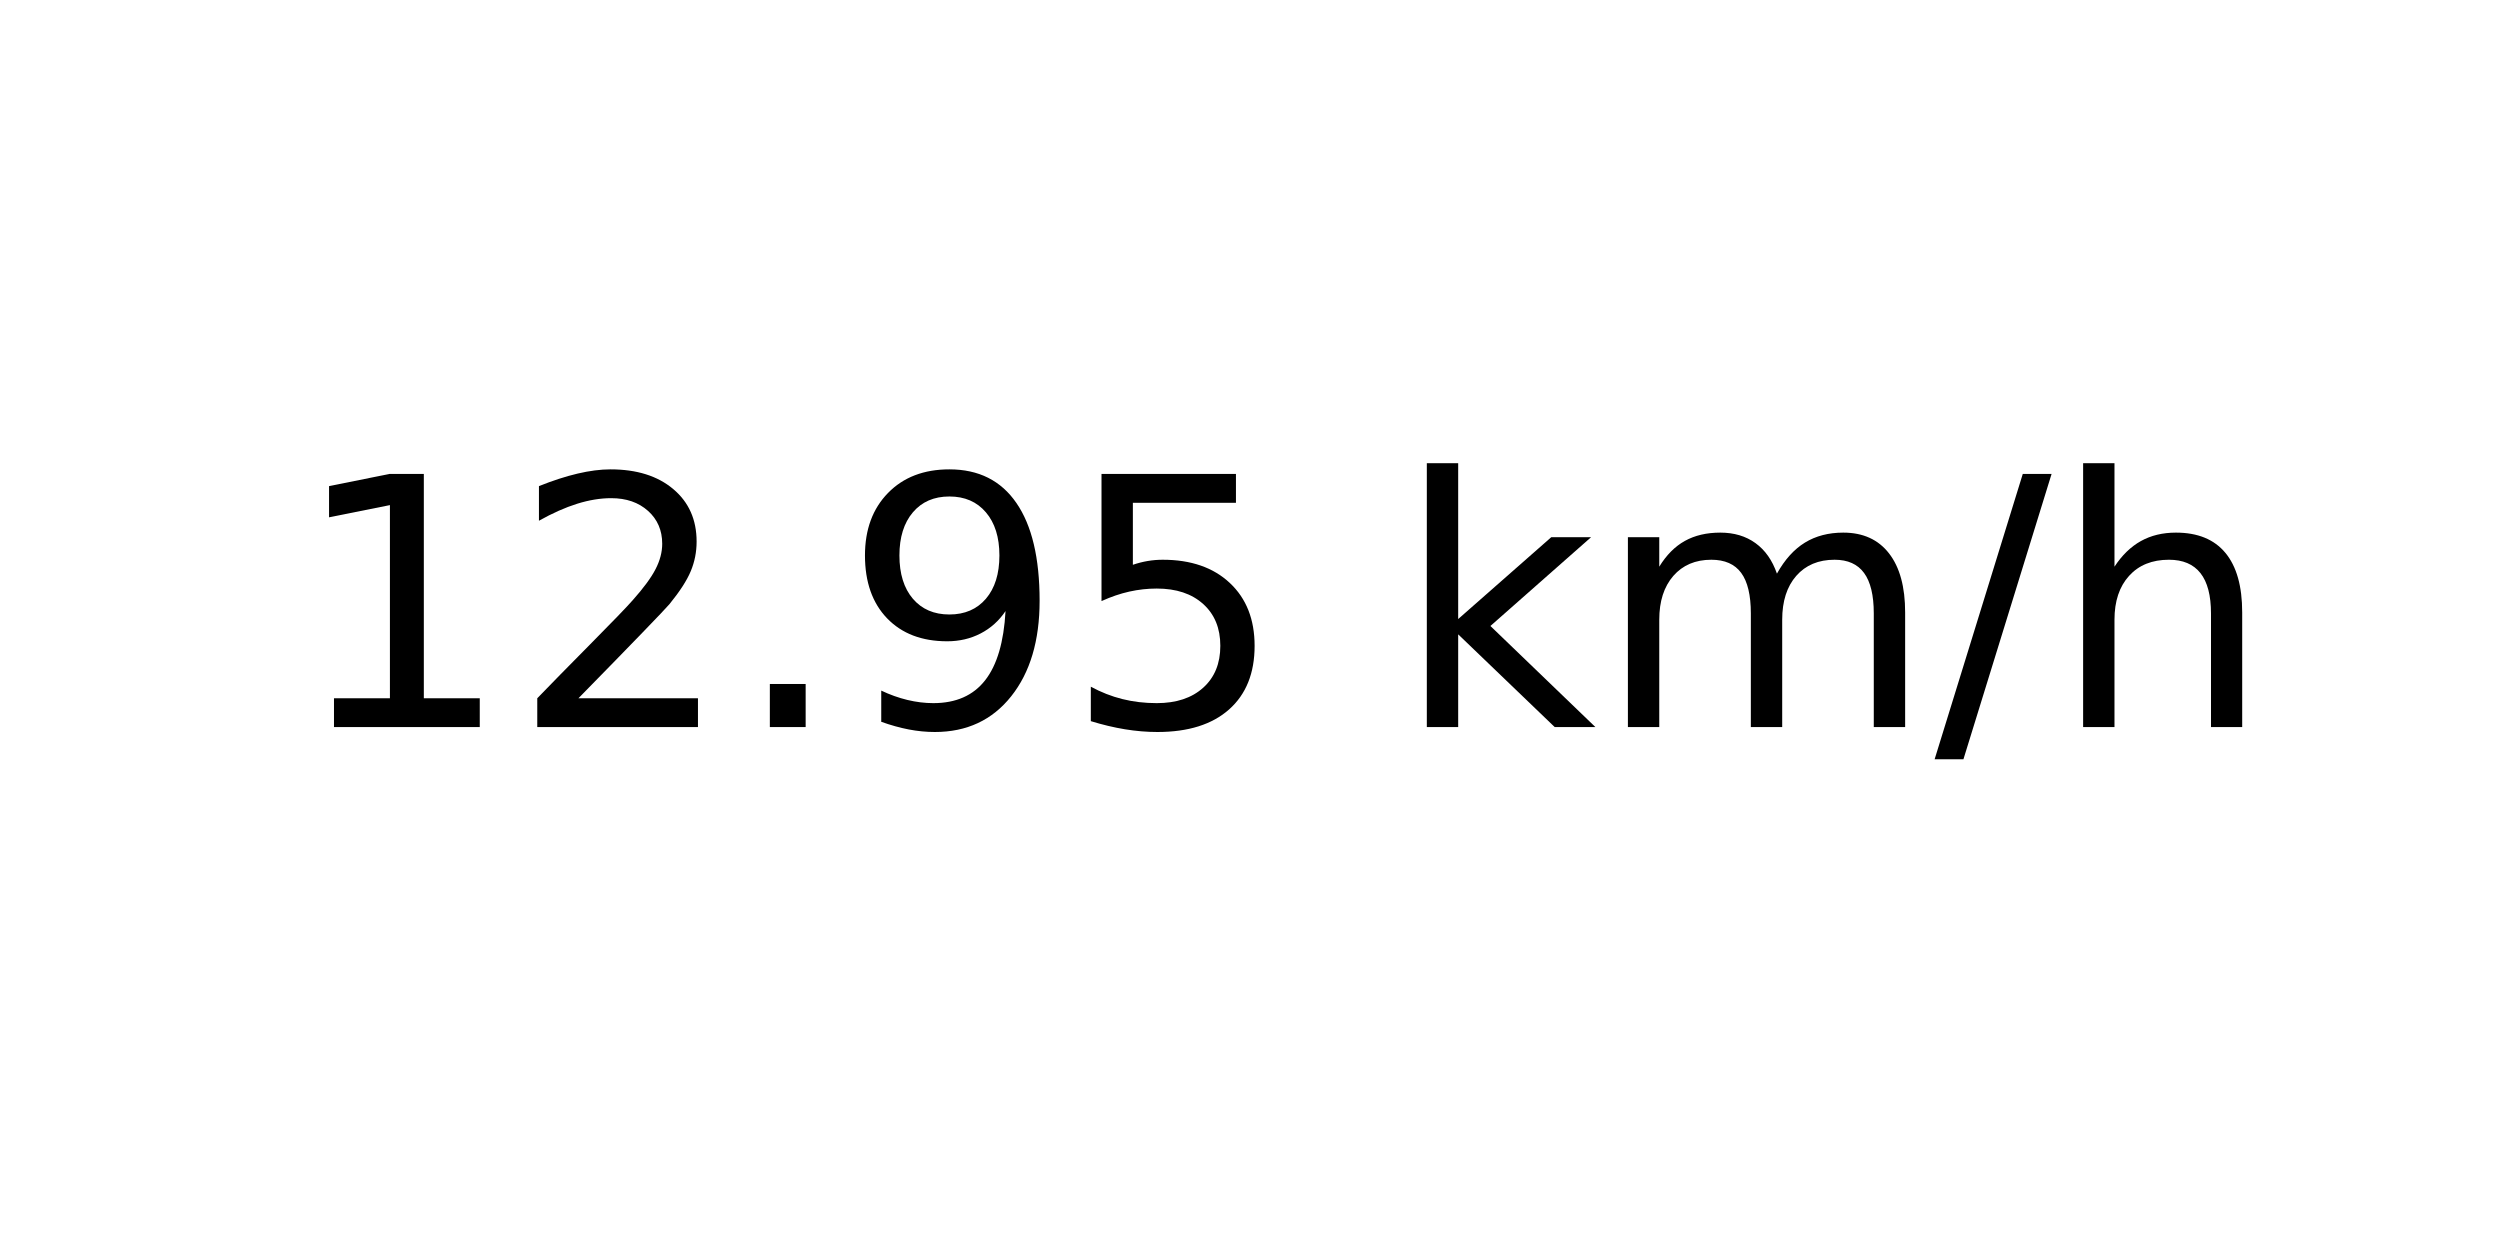
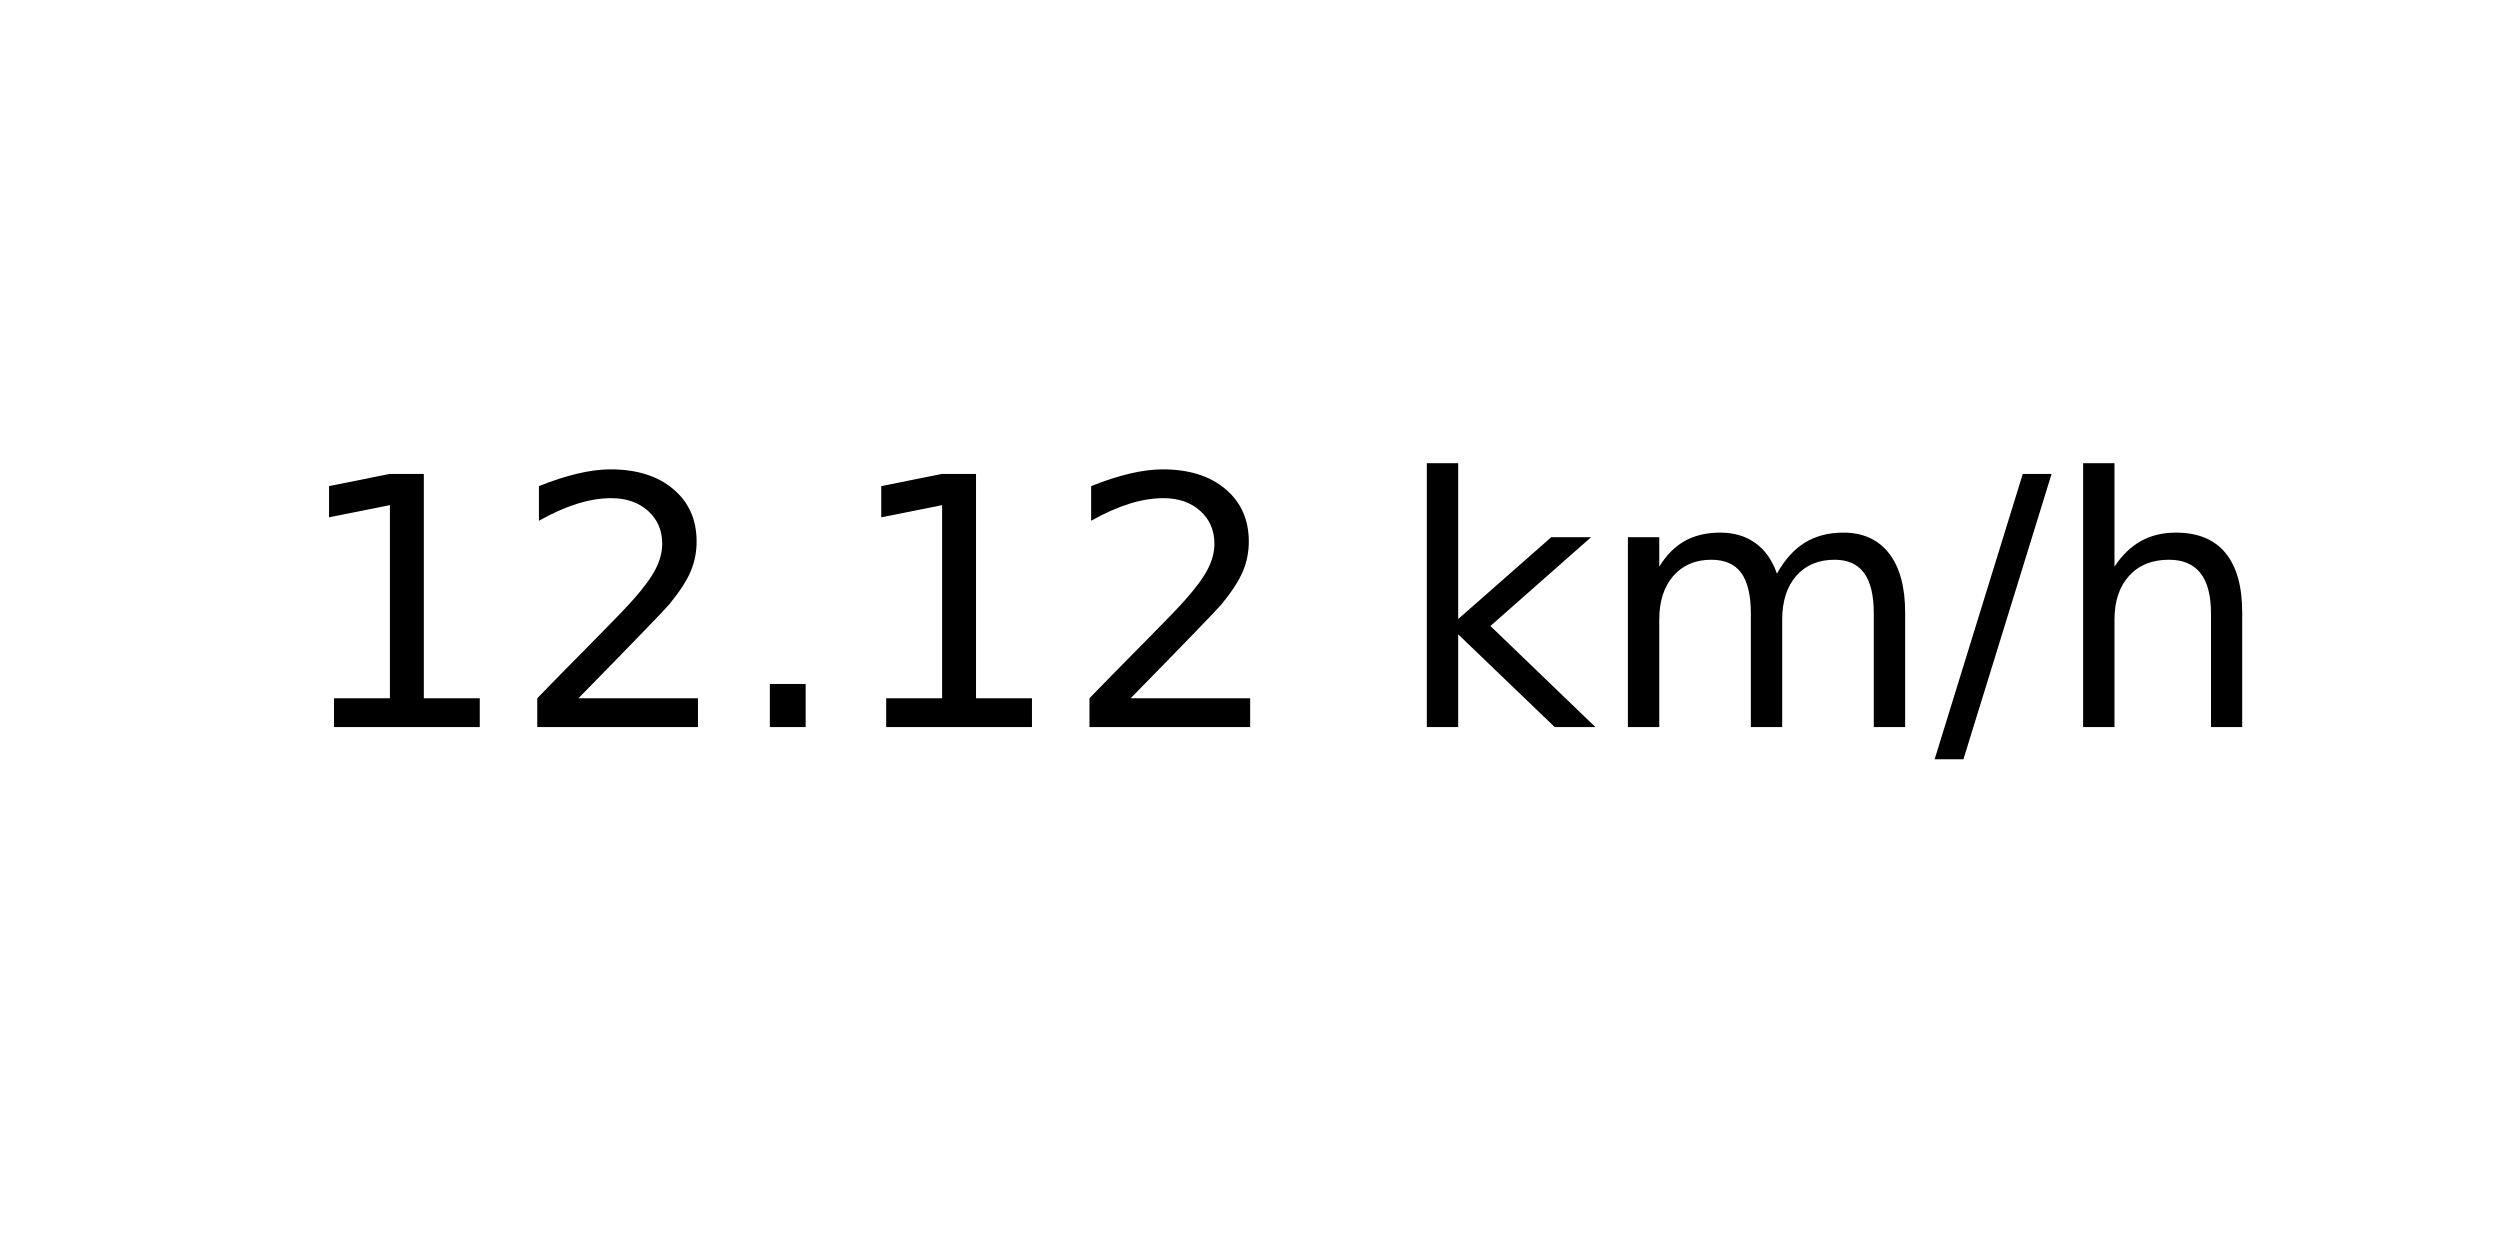
<svg xmlns="http://www.w3.org/2000/svg" xmlns:xlink="http://www.w3.org/1999/xlink" width="72pt" height="36pt" viewBox="0 0 72 36" version="1.1">
  <defs>
    <style type="text/css">*{stroke-linejoin: round; stroke-linecap: butt}</style>
  </defs>
  <g id="figure_1">
    <g id="axes_1">
      <g id="text_1">
        <g transform="translate(8.378125 20.93937) scale(0.1 -0.1)">
          <defs>
            <path id="DejaVuSans-31" d="M 794 531  L 1825 531  L 1825 4091  L 703 3866  L 703 4441  L 1819 4666  L 2450 4666  L 2450 531  L 3481 531  L 3481 0  L 794 0  L 794 531  z " transform="scale(0.015625)" />
            <path id="DejaVuSans-32" d="M 1228 531  L 3431 531  L 3431 0  L 469 0  L 469 531  Q 828 903 1448 1529  Q 2069 2156 2228 2338  Q 2531 2678 2651 2914  Q 2772 3150 2772 3378  Q 2772 3750 2511 3984  Q 2250 4219 1831 4219  Q 1534 4219 1204 4116  Q 875 4013 500 3803  L 500 4441  Q 881 4594 1212 4672  Q 1544 4750 1819 4750  Q 2544 4750 2975 4387  Q 3406 4025 3406 3419  Q 3406 3131 3298 2873  Q 3191 2616 2906 2266  Q 2828 2175 2409 1742  Q 1991 1309 1228 531  z " transform="scale(0.015625)" />
            <path id="DejaVuSans-2e" d="M 684 794  L 1344 794  L 1344 0  L 684 0  L 684 794  z " transform="scale(0.015625)" />
-             <path id="DejaVuSans-39" d="M 703 97  L 703 672  Q 941 559 1184 500  Q 1428 441 1663 441  Q 2288 441 2617 861  Q 2947 1281 2994 2138  Q 2813 1869 2534 1725  Q 2256 1581 1919 1581  Q 1219 1581 811 2004  Q 403 2428 403 3163  Q 403 3881 828 4315  Q 1253 4750 1959 4750  Q 2769 4750 3195 4129  Q 3622 3509 3622 2328  Q 3622 1225 3098 567  Q 2575 -91 1691 -91  Q 1453 -91 1209 -44  Q 966 3 703 97  z M 1959 2075  Q 2384 2075 2632 2365  Q 2881 2656 2881 3163  Q 2881 3666 2632 3958  Q 2384 4250 1959 4250  Q 1534 4250 1286 3958  Q 1038 3666 1038 3163  Q 1038 2656 1286 2365  Q 1534 2075 1959 2075  z " transform="scale(0.015625)" />
-             <path id="DejaVuSans-35" d="M 691 4666  L 3169 4666  L 3169 4134  L 1269 4134  L 1269 2991  Q 1406 3038 1543 3061  Q 1681 3084 1819 3084  Q 2600 3084 3056 2656  Q 3513 2228 3513 1497  Q 3513 744 3044 326  Q 2575 -91 1722 -91  Q 1428 -91 1123 -41  Q 819 9 494 109  L 494 744  Q 775 591 1075 516  Q 1375 441 1709 441  Q 2250 441 2565 725  Q 2881 1009 2881 1497  Q 2881 1984 2565 2268  Q 2250 2553 1709 2553  Q 1456 2553 1204 2497  Q 953 2441 691 2322  L 691 4666  z " transform="scale(0.015625)" />
            <path id="DejaVuSans-20" transform="scale(0.015625)" />
            <path id="DejaVuSans-6b" d="M 581 4863  L 1159 4863  L 1159 1991  L 2875 3500  L 3609 3500  L 1753 1863  L 3688 0  L 2938 0  L 1159 1709  L 1159 0  L 581 0  L 581 4863  z " transform="scale(0.015625)" />
            <path id="DejaVuSans-6d" d="M 3328 2828  Q 3544 3216 3844 3400  Q 4144 3584 4550 3584  Q 5097 3584 5394 3201  Q 5691 2819 5691 2113  L 5691 0  L 5113 0  L 5113 2094  Q 5113 2597 4934 2840  Q 4756 3084 4391 3084  Q 3944 3084 3684 2787  Q 3425 2491 3425 1978  L 3425 0  L 2847 0  L 2847 2094  Q 2847 2600 2669 2842  Q 2491 3084 2119 3084  Q 1678 3084 1418 2786  Q 1159 2488 1159 1978  L 1159 0  L 581 0  L 581 3500  L 1159 3500  L 1159 2956  Q 1356 3278 1631 3431  Q 1906 3584 2284 3584  Q 2666 3584 2933 3390  Q 3200 3197 3328 2828  z " transform="scale(0.015625)" />
            <path id="DejaVuSans-2f" d="M 1625 4666  L 2156 4666  L 531 -594  L 0 -594  L 1625 4666  z " transform="scale(0.015625)" />
            <path id="DejaVuSans-68" d="M 3513 2113  L 3513 0  L 2938 0  L 2938 2094  Q 2938 2591 2744 2837  Q 2550 3084 2163 3084  Q 1697 3084 1428 2787  Q 1159 2491 1159 1978  L 1159 0  L 581 0  L 581 4863  L 1159 4863  L 1159 2956  Q 1366 3272 1645 3428  Q 1925 3584 2291 3584  Q 2894 3584 3203 3211  Q 3513 2838 3513 2113  z " transform="scale(0.015625)" />
          </defs>
          <use xlink:href="#DejaVuSans-31" />
          <use xlink:href="#DejaVuSans-32" x="63.623" />
          <use xlink:href="#DejaVuSans-2e" x="127.246" />
-           <use xlink:href="#DejaVuSans-39" x="159.033" />
-           <use xlink:href="#DejaVuSans-35" x="222.656" />
+           <use xlink:href="#DejaVuSans-31" x="159.033" />
+           <use xlink:href="#DejaVuSans-32" x="222.656" />
          <use xlink:href="#DejaVuSans-20" x="286.279" />
          <use xlink:href="#DejaVuSans-6b" x="318.066" />
          <use xlink:href="#DejaVuSans-6d" x="375.977" />
          <use xlink:href="#DejaVuSans-2f" x="473.389" />
          <use xlink:href="#DejaVuSans-68" x="507.08" />
        </g>
      </g>
    </g>
  </g>
</svg>
